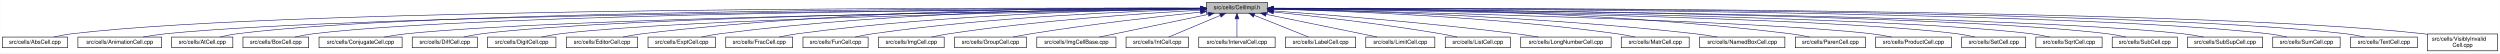
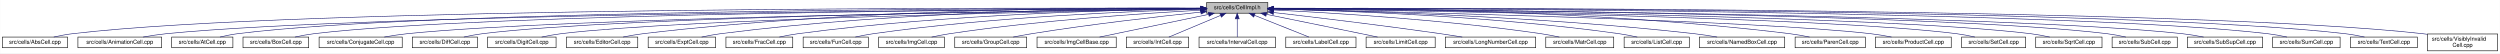
- <svg xmlns="http://www.w3.org/2000/svg" xmlns:xlink="http://www.w3.org/1999/xlink" width="4453pt" height="95pt" viewBox="0.00 0.00 4452.50 95.00">
+ <svg xmlns="http://www.w3.org/2000/svg" xmlns:xlink="http://www.w3.org/1999/xlink" width="4452pt" height="95pt" viewBox="0.00 0.00 4451.50 95.00">
  <g id="graph0" class="graph" transform="scale(1 1) rotate(0) translate(4 91)">
-     <polygon fill="white" stroke="transparent" points="-4,4 -4,-91 4448.5,-91 4448.5,4 -4,4" />
+     <polygon fill="white" stroke="transparent" points="-4,4 -4,-91 4447.5,-91 4447.5,4 -4,4" />
    <g id="node1" class="node">
      <g id="a_node1">
        <a xlink:title="Macros and types used only by cell implementations, not by cell users.">
          <polygon fill="#bfbfbf" stroke="black" points="2144.5,-67.5 2144.5,-86.5 2253.5,-86.5 2253.5,-67.5 2144.5,-67.5" />
          <text text-anchor="middle" x="2199" y="-74.5" font-family="Helvetica,sans-Serif" font-size="10.00">src/cells/CellImpl.h</text>
        </a>
      </g>
    </g>
    <g id="node2" class="node">
      <g id="a_node2">
        <a xlink:href="AbsCell_8cpp.html" target="_top" xlink:title="This file defines the class AbsCell.">
          <polygon fill="white" stroke="black" points="0,-6 0,-25 116,-25 116,-6 0,-6" />
          <text text-anchor="middle" x="58" y="-13" font-family="Helvetica,sans-Serif" font-size="10.00">src/cells/AbsCell.cpp</text>
        </a>
      </g>
    </g>
    <g id="edge1" class="edge">
      <path fill="none" stroke="midnightblue" d="M2134.12,-76.26C1828.21,-77.25 527.95,-78.53 125,-31 114.01,-29.7 102.16,-27.44 91.53,-25.07" />
      <polygon fill="midnightblue" stroke="midnightblue" points="2134.17,-79.76 2144.16,-76.23 2134.15,-72.76 2134.17,-79.76" />
    </g>
    <g id="node3" class="node">
      <g id="a_node3">
        <a xlink:href="AnimationCell_8cpp.html" target="_top" xlink:title="This file defines the class AnimationCell.">
          <polygon fill="white" stroke="black" points="134.5,-6 134.5,-25 283.5,-25 283.5,-6 134.5,-6" />
          <text text-anchor="middle" x="209" y="-13" font-family="Helvetica,sans-Serif" font-size="10.00">src/cells/AnimationCell.cpp</text>
        </a>
      </g>
    </g>
    <g id="edge2" class="edge">
      <path fill="none" stroke="midnightblue" d="M2133.81,-75.77C1842.83,-74.54 660.89,-67.37 292,-31 278.46,-29.67 263.81,-27.39 250.63,-25.03" />
      <polygon fill="midnightblue" stroke="midnightblue" points="2134.17,-79.27 2144.19,-75.81 2134.2,-72.27 2134.17,-79.27" />
    </g>
    <g id="node4" class="node">
      <g id="a_node4">
        <a xlink:href="AtCell_8cpp.html" target="_top" xlink:title="This file defines the class AtCell.">
          <polygon fill="white" stroke="black" points="301.5,-6 301.5,-25 410.5,-25 410.5,-6 301.5,-6" />
          <text text-anchor="middle" x="356" y="-13" font-family="Helvetica,sans-Serif" font-size="10.00">src/cells/AtCell.cpp</text>
        </a>
      </g>
    </g>
    <g id="edge3" class="edge">
      <path fill="none" stroke="midnightblue" d="M2134.04,-76.11C1855.48,-76.29 760.59,-74.18 419,-31 408.64,-29.69 397.5,-27.42 387.5,-25.06" />
      <polygon fill="midnightblue" stroke="midnightblue" points="2134.38,-79.6 2144.38,-76.1 2134.38,-72.6 2134.38,-79.6" />
    </g>
    <g id="node5" class="node">
      <g id="a_node5">
        <a xlink:href="BoxCell_8cpp.html" target="_top" xlink:title="This file defines the class BoxCell.">
          <polygon fill="white" stroke="black" points="428.5,-6 428.5,-25 545.5,-25 545.5,-6 428.5,-6" />
          <text text-anchor="middle" x="487" y="-13" font-family="Helvetica,sans-Serif" font-size="10.00">src/cells/BoxCell.cpp</text>
        </a>
      </g>
    </g>
    <g id="edge4" class="edge">
      <path fill="none" stroke="midnightblue" d="M2134.28,-75.81C1869.63,-74.78 868.87,-68.44 555,-31 543.85,-29.67 531.83,-27.39 521.04,-25.03" />
      <polygon fill="midnightblue" stroke="midnightblue" points="2134.48,-79.31 2144.49,-75.85 2134.51,-72.31 2134.48,-79.31" />
    </g>
    <g id="node6" class="node">
      <g id="a_node6">
        <a xlink:href="ConjugateCell_8cpp.html" target="_top" xlink:title="This file defines the class ConjugateCell.">
          <polygon fill="white" stroke="black" points="564,-6 564,-25 712,-25 712,-6 564,-6" />
          <text text-anchor="middle" x="638" y="-13" font-family="Helvetica,sans-Serif" font-size="10.00">src/cells/ConjugateCell.cpp</text>
        </a>
      </g>
    </g>
    <g id="edge5" class="edge">
      <path fill="none" stroke="midnightblue" d="M2134.02,-75.25C1886.3,-72.22 1001.1,-59.58 721,-31 707.61,-29.63 693.13,-27.38 680.06,-25.05" />
      <polygon fill="midnightblue" stroke="midnightblue" points="2134.25,-78.76 2144.29,-75.38 2134.33,-71.76 2134.25,-78.76" />
    </g>
    <g id="node7" class="node">
      <g id="a_node7">
        <a xlink:href="DiffCell_8cpp.html" target="_top" xlink:title="This file defines the class DiffCell.">
          <polygon fill="white" stroke="black" points="730,-6 730,-25 846,-25 846,-6 730,-6" />
          <text text-anchor="middle" x="788" y="-13" font-family="Helvetica,sans-Serif" font-size="10.00">src/cells/DiffCell.cpp</text>
        </a>
      </g>
    </g>
    <g id="edge6" class="edge">
      <path fill="none" stroke="midnightblue" d="M2134.15,-75.37C1901.17,-72.88 1107,-62.23 855,-31 844.13,-29.65 832.42,-27.4 821.88,-25.07" />
      <polygon fill="midnightblue" stroke="midnightblue" points="2134.45,-78.88 2144.49,-75.48 2134.53,-71.88 2134.45,-78.88" />
    </g>
    <g id="node8" class="node">
      <g id="a_node8">
        <a xlink:href="DigitCell_8cpp.html" target="_top" xlink:title="This file defines the class DigitCell.">
          <polygon fill="white" stroke="black" points="864,-6 864,-25 986,-25 986,-6 864,-6" />
          <text text-anchor="middle" x="925" y="-13" font-family="Helvetica,sans-Serif" font-size="10.00">src/cells/DigitCell.cpp</text>
        </a>
      </g>
    </g>
    <g id="edge7" class="edge">
      <path fill="none" stroke="midnightblue" d="M2134.1,-75C1917.19,-71.45 1218.46,-58.13 995,-31 983.67,-29.62 971.44,-27.36 960.42,-25.03" />
      <polygon fill="midnightblue" stroke="midnightblue" points="2134.31,-78.51 2144.37,-75.17 2134.43,-71.51 2134.31,-78.51" />
    </g>
    <g id="node9" class="node">
      <g id="a_node9">
        <a xlink:href="EditorCell_8cpp.html" target="_top" xlink:title="This file defines the class EditorCell.">
          <polygon fill="white" stroke="black" points="1004.5,-6 1004.5,-25 1131.5,-25 1131.5,-6 1004.5,-6" />
          <text text-anchor="middle" x="1068" y="-13" font-family="Helvetica,sans-Serif" font-size="10.00">src/cells/EditorCell.cpp</text>
        </a>
      </g>
    </g>
    <g id="edge8" class="edge">
      <path fill="none" stroke="midnightblue" d="M2134.21,-76.69C1968.36,-77.73 1515.13,-75.84 1141,-31 1129.33,-29.6 1116.73,-27.36 1105.34,-25.06" />
      <polygon fill="midnightblue" stroke="midnightblue" points="2134.28,-80.19 2144.25,-76.63 2134.23,-73.19 2134.28,-80.19" />
    </g>
    <g id="node10" class="node">
      <g id="a_node10">
        <a xlink:href="ExptCell_8cpp.html" target="_top" xlink:title="This file defines the class ExptCell.">
          <polygon fill="white" stroke="black" points="1150,-6 1150,-25 1270,-25 1270,-6 1150,-6" />
          <text text-anchor="middle" x="1210" y="-13" font-family="Helvetica,sans-Serif" font-size="10.00">src/cells/ExptCell.cpp</text>
        </a>
      </g>
    </g>
    <g id="edge9" class="edge">
      <path fill="none" stroke="midnightblue" d="M2134.29,-76.34C1983.63,-76.38 1598,-72.06 1279,-31 1267.95,-29.58 1256.04,-27.33 1245.27,-25.03" />
      <polygon fill="midnightblue" stroke="midnightblue" points="2134.3,-79.84 2144.29,-76.33 2134.29,-72.84 2134.3,-79.84" />
    </g>
    <g id="node11" class="node">
      <g id="a_node11">
        <a xlink:href="FracCell_8cpp.html" target="_top" xlink:title="This file defines the class FracCell.">
          <polygon fill="white" stroke="black" points="1288.5,-6 1288.5,-25 1407.5,-25 1407.5,-6 1288.5,-6" />
          <text text-anchor="middle" x="1348" y="-13" font-family="Helvetica,sans-Serif" font-size="10.00">src/cells/FracCell.cpp</text>
        </a>
      </g>
    </g>
    <g id="edge10" class="edge">
      <path fill="none" stroke="midnightblue" d="M2134.09,-75.54C1999.7,-73.87 1681.4,-66.19 1417,-31 1406.08,-29.55 1394.31,-27.32 1383.64,-25.05" />
      <polygon fill="midnightblue" stroke="midnightblue" points="2134.18,-79.04 2144.22,-75.66 2134.26,-72.04 2134.18,-79.04" />
    </g>
    <g id="node12" class="node">
      <g id="a_node12">
        <a xlink:href="FunCell_8cpp.html" target="_top" xlink:title="This file defines the class FunCell.">
          <polygon fill="white" stroke="black" points="1426,-6 1426,-25 1542,-25 1542,-6 1426,-6" />
          <text text-anchor="middle" x="1484" y="-13" font-family="Helvetica,sans-Serif" font-size="10.00">src/cells/FunCell.cpp</text>
        </a>
      </g>
    </g>
    <g id="edge11" class="edge">
      <path fill="none" stroke="midnightblue" d="M2133.87,-74.57C2016.72,-71.32 1762.88,-61.12 1551,-31 1540.51,-29.51 1529.22,-27.3 1518.95,-25.06" />
      <polygon fill="midnightblue" stroke="midnightblue" points="2134.01,-78.08 2144.1,-74.85 2134.2,-71.08 2134.01,-78.08" />
    </g>
    <g id="node13" class="node">
      <g id="a_node13">
        <a xlink:href="ImgCell_8cpp.html" target="_top" xlink:title="This file defines the class ImgCell.">
          <polygon fill="white" stroke="black" points="1560.5,-6 1560.5,-25 1677.5,-25 1677.5,-6 1560.5,-6" />
          <text text-anchor="middle" x="1619" y="-13" font-family="Helvetica,sans-Serif" font-size="10.00">src/cells/ImgCell.cpp</text>
        </a>
      </g>
    </g>
    <g id="edge12" class="edge">
      <path fill="none" stroke="midnightblue" d="M2134.19,-72.85C2036.72,-67.54 1846.8,-54.97 1687,-31 1676.5,-29.42 1665.18,-27.22 1654.85,-25" />
      <polygon fill="midnightblue" stroke="midnightblue" points="2134.01,-76.35 2144.18,-73.39 2134.38,-69.36 2134.01,-76.35" />
    </g>
    <g id="node14" class="node">
      <g id="a_node14">
        <a xlink:href="GroupCell_8cpp.html" target="_top" xlink:title="This file defines the class GroupCell.">
          <polygon fill="white" stroke="black" points="1696,-6 1696,-25 1824,-25 1824,-6 1696,-6" />
          <text text-anchor="middle" x="1760" y="-13" font-family="Helvetica,sans-Serif" font-size="10.00">src/cells/GroupCell.cpp</text>
        </a>
      </g>
    </g>
    <g id="edge13" class="edge">
      <path fill="none" stroke="midnightblue" d="M2134.25,-69.5C2060.94,-61.8 1938.05,-47.87 1833,-31 1822.28,-29.28 1810.74,-27.13 1800.07,-25.01" />
      <polygon fill="midnightblue" stroke="midnightblue" points="2133.95,-72.99 2144.26,-70.54 2134.67,-66.02 2133.95,-72.99" />
    </g>
    <g id="node15" class="node">
      <g id="a_node15">
        <a xlink:href="ImgCellBase_8cpp.html" target="_top" xlink:title="This file defines the class ImgCellBase.">
          <polygon fill="white" stroke="black" points="1842.5,-6 1842.5,-25 1983.5,-25 1983.5,-6 1842.5,-6" />
          <text text-anchor="middle" x="1913" y="-13" font-family="Helvetica,sans-Serif" font-size="10.00">src/cells/ImgCellBase.cpp</text>
        </a>
      </g>
    </g>
    <g id="edge14" class="edge">
      <path fill="none" stroke="midnightblue" d="M2148.06,-65.4C2092.61,-53.87 2005.05,-35.65 1953.9,-25.01" />
      <polygon fill="midnightblue" stroke="midnightblue" points="2147.52,-68.86 2158.02,-67.48 2148.95,-62.01 2147.52,-68.86" />
    </g>
    <g id="node16" class="node">
      <g id="a_node16">
        <a xlink:href="IntCell_8cpp.html" target="_top" xlink:title="This file defines the class IntCell.">
          <polygon fill="white" stroke="black" points="2001.5,-6 2001.5,-25 2112.5,-25 2112.5,-6 2001.5,-6" />
          <text text-anchor="middle" x="2057" y="-13" font-family="Helvetica,sans-Serif" font-size="10.00">src/cells/IntCell.cpp</text>
        </a>
      </g>
    </g>
    <g id="edge15" class="edge">
      <path fill="none" stroke="midnightblue" d="M2169.12,-63.48C2141.54,-51.92 2101.33,-35.08 2077.31,-25.01" />
      <polygon fill="midnightblue" stroke="midnightblue" points="2168.08,-66.84 2178.65,-67.48 2170.78,-60.38 2168.08,-66.84" />
    </g>
    <g id="node17" class="node">
      <g id="a_node17">
        <a xlink:href="IntervalCell_8cpp.html" target="_top" xlink:title="This file defines the class IntervalCell.">
          <polygon fill="white" stroke="black" points="2131,-6 2131,-25 2267,-25 2267,-6 2131,-6" />
          <text text-anchor="middle" x="2199" y="-13" font-family="Helvetica,sans-Serif" font-size="10.00">src/cells/IntervalCell.cpp</text>
        </a>
      </g>
    </g>
    <g id="edge16" class="edge">
      <path fill="none" stroke="midnightblue" d="M2199,-57.32C2199,-46.5 2199,-33.4 2199,-25.01" />
      <polygon fill="midnightblue" stroke="midnightblue" points="2195.5,-57.48 2199,-67.48 2202.5,-57.48 2195.5,-57.48" />
    </g>
    <g id="node18" class="node">
      <g id="a_node18">
        <a xlink:href="LabelCell_8cpp.html" target="_top" xlink:title="This file defines the class LabelCell.">
          <polygon fill="white" stroke="black" points="2285.5,-6 2285.5,-25 2410.5,-25 2410.5,-6 2285.5,-6" />
          <text text-anchor="middle" x="2348" y="-13" font-family="Helvetica,sans-Serif" font-size="10.00">src/cells/LabelCell.cpp</text>
        </a>
      </g>
    </g>
    <g id="edge17" class="edge">
      <path fill="none" stroke="midnightblue" d="M2229.97,-63.63C2258.92,-52.07 2301.37,-35.12 2326.69,-25.01" />
      <polygon fill="midnightblue" stroke="midnightblue" points="2228.34,-60.52 2220.35,-67.48 2230.93,-67.02 2228.34,-60.52" />
    </g>
    <g id="node19" class="node">
      <g id="a_node19">
        <a xlink:href="LimitCell_8cpp.html" target="_top" xlink:title="This file defines the class LimitCell.">
          <polygon fill="white" stroke="black" points="2428.5,-6 2428.5,-25 2551.5,-25 2551.5,-6 2428.5,-6" />
          <text text-anchor="middle" x="2490" y="-13" font-family="Helvetica,sans-Serif" font-size="10.00">src/cells/LimitCell.cpp</text>
        </a>
      </g>
    </g>
    <g id="edge18" class="edge">
      <path fill="none" stroke="midnightblue" d="M2251.02,-65.46C2295.82,-56.37 2362.18,-42.88 2420,-31 2429.36,-29.08 2439.42,-27 2448.92,-25.03" />
      <polygon fill="midnightblue" stroke="midnightblue" points="2250.07,-62.08 2240.96,-67.5 2251.46,-68.94 2250.07,-62.08" />
    </g>
    <g id="node20" class="node">
      <g id="a_node20">
-         <a xlink:href="ListCell_8cpp.html" target="_top" xlink:title="This file defines the class ListCell.">
-           <polygon fill="white" stroke="black" points="2570,-6 2570,-25 2686,-25 2686,-6 2570,-6" />
-           <text text-anchor="middle" x="2628" y="-13" font-family="Helvetica,sans-Serif" font-size="10.00">src/cells/ListCell.cpp</text>
+         <a xlink:href="LongNumberCell_8cpp.html" target="_top" xlink:title="This file defines the class LongNumberCell.">
+           <polygon fill="white" stroke="black" points="2569.5,-6 2569.5,-25 2730.5,-25 2730.5,-6 2569.5,-6" />
+           <text text-anchor="middle" x="2650" y="-13" font-family="Helvetica,sans-Serif" font-size="10.00">src/cells/LongNumberCell.cpp</text>
        </a>
      </g>
    </g>
    <g id="edge19" class="edge">
-       <path fill="none" stroke="midnightblue" d="M2264.17,-69.67C2336.84,-62.21 2457.75,-48.55 2561,-31 2570.86,-29.32 2581.46,-27.19 2591.25,-25.07" />
-       <polygon fill="midnightblue" stroke="midnightblue" points="2263.4,-66.23 2253.8,-70.73 2264.11,-73.2 2263.4,-66.23" />
+       <path fill="none" stroke="midnightblue" d="M2264.01,-68.67C2336.55,-60.32 2457.33,-45.88 2561,-31 2573.55,-29.2 2587.07,-27.08 2599.69,-25.04" />
+       <polygon fill="midnightblue" stroke="midnightblue" points="2263.2,-65.24 2253.67,-69.86 2264,-72.19 2263.2,-65.24" />
    </g>
    <g id="node21" class="node">
      <g id="a_node21">
-         <a xlink:href="LongNumberCell_8cpp.html" target="_top" xlink:title="This file defines the class LongNumberCell.">
-           <polygon fill="white" stroke="black" points="2704.5,-6 2704.5,-25 2865.5,-25 2865.5,-6 2704.5,-6" />
-           <text text-anchor="middle" x="2785" y="-13" font-family="Helvetica,sans-Serif" font-size="10.00">src/cells/LongNumberCell.cpp</text>
+         <a xlink:href="MatrCell_8cpp.html" target="_top" xlink:title="This file defines the class MatrCell.">
+           <polygon fill="white" stroke="black" points="2748.5,-6 2748.5,-25 2869.5,-25 2869.5,-6 2748.5,-6" />
+           <text text-anchor="middle" x="2809" y="-13" font-family="Helvetica,sans-Serif" font-size="10.00">src/cells/MatrCell.cpp</text>
        </a>
      </g>
    </g>
    <g id="edge20" class="edge">
-       <path fill="none" stroke="midnightblue" d="M2263.83,-71.56C2358.7,-64.73 2540.84,-50.39 2695,-31 2708.35,-29.32 2722.75,-27.16 2736.04,-25.02" />
-       <polygon fill="midnightblue" stroke="midnightblue" points="2263.54,-68.07 2253.81,-72.27 2264.04,-75.05 2263.54,-68.07" />
+       <path fill="none" stroke="midnightblue" d="M2263.91,-73.21C2365.76,-68.24 2569.14,-55.96 2740,-31 2750.66,-29.44 2762.14,-27.24 2772.63,-25.03" />
+       <polygon fill="midnightblue" stroke="midnightblue" points="2263.6,-69.72 2253.78,-73.69 2263.93,-76.71 2263.6,-69.72" />
    </g>
    <g id="node22" class="node">
      <g id="a_node22">
-         <a xlink:href="MatrCell_8cpp.html" target="_top" xlink:title="This file defines the class MatrCell.">
-           <polygon fill="white" stroke="black" points="2883.5,-6 2883.5,-25 3004.5,-25 3004.5,-6 2883.5,-6" />
-           <text text-anchor="middle" x="2944" y="-13" font-family="Helvetica,sans-Serif" font-size="10.00">src/cells/MatrCell.cpp</text>
+         <a xlink:href="ListCell_8cpp.html" target="_top" xlink:title="This file defines the class ListCell.">
+           <polygon fill="white" stroke="black" points="2888,-6 2888,-25 3004,-25 3004,-6 2888,-6" />
+           <text text-anchor="middle" x="2946" y="-13" font-family="Helvetica,sans-Serif" font-size="10.00">src/cells/ListCell.cpp</text>
        </a>
      </g>
    </g>
    <g id="edge21" class="edge">
-       <path fill="none" stroke="midnightblue" d="M2263.77,-74.72C2384.51,-71.65 2651.95,-61.7 2875,-31 2885.79,-29.51 2897.42,-27.31 2908,-25.06" />
-       <polygon fill="midnightblue" stroke="midnightblue" points="2263.5,-71.22 2253.59,-74.97 2263.67,-78.22 2263.5,-71.22" />
+       <path fill="none" stroke="midnightblue" d="M2264.17,-74.87C2385.65,-72.06 2654.73,-62.51 2879,-31 2889.61,-29.51 2901.04,-27.27 2911.4,-25" />
+       <polygon fill="midnightblue" stroke="midnightblue" points="2263.85,-71.38 2253.93,-75.1 2264,-78.37 2263.85,-71.38" />
    </g>
    <g id="node23" class="node">
      <g id="a_node23">
        <a xlink:href="NamedBoxCell_8cpp.html" target="_top" xlink:title="This file defines the class NamedBoxCell.">
-           <polygon fill="white" stroke="black" points="3023,-6 3023,-25 3175,-25 3175,-6 3023,-6" />
-           <text text-anchor="middle" x="3099" y="-13" font-family="Helvetica,sans-Serif" font-size="10.00">src/cells/NamedBoxCell.cpp</text>
+           <polygon fill="white" stroke="black" points="3022,-6 3022,-25 3174,-25 3174,-6 3022,-6" />
+           <text text-anchor="middle" x="3098" y="-13" font-family="Helvetica,sans-Serif" font-size="10.00">src/cells/NamedBoxCell.cpp</text>
        </a>
      </g>
    </g>
    <g id="edge22" class="edge">
-       <path fill="none" stroke="midnightblue" d="M2263.95,-74.92C2402.29,-72.07 2736.08,-62.27 3014,-31 3027.24,-29.51 3041.55,-27.3 3054.58,-25.06" />
-       <polygon fill="midnightblue" stroke="midnightblue" points="2263.47,-71.43 2253.54,-75.13 2263.61,-78.43 2263.47,-71.43" />
+       <path fill="none" stroke="midnightblue" d="M2263.97,-74.91C2402.2,-72.06 2735.49,-62.24 3013,-31 3026.24,-29.51 3040.55,-27.3 3053.58,-25.06" />
+       <polygon fill="midnightblue" stroke="midnightblue" points="2263.89,-71.42 2253.96,-75.12 2264.03,-78.41 2263.89,-71.42" />
    </g>
    <g id="node24" class="node">
      <g id="a_node24">
        <a xlink:href="ParenCell_8cpp.html" target="_top" xlink:title="This file defines the class ParenCell.">
-           <polygon fill="white" stroke="black" points="3193.5,-6 3193.5,-25 3318.5,-25 3318.5,-6 3193.5,-6" />
-           <text text-anchor="middle" x="3256" y="-13" font-family="Helvetica,sans-Serif" font-size="10.00">src/cells/ParenCell.cpp</text>
+           <polygon fill="white" stroke="black" points="3192.5,-6 3192.5,-25 3317.5,-25 3317.5,-6 3192.5,-6" />
+           <text text-anchor="middle" x="3255" y="-13" font-family="Helvetica,sans-Serif" font-size="10.00">src/cells/ParenCell.cpp</text>
        </a>
      </g>
    </g>
    <g id="edge23" class="edge">
-       <path fill="none" stroke="midnightblue" d="M2263.73,-76.46C2421.64,-76.84 2839.01,-73.37 3184,-31 3195.52,-29.59 3207.94,-27.34 3219.18,-25.04" />
-       <polygon fill="midnightblue" stroke="midnightblue" points="2263.71,-72.96 2253.7,-76.43 2263.69,-79.96 2263.71,-72.96" />
+       <path fill="none" stroke="midnightblue" d="M2263.66,-76.45C2421.42,-76.82 2838.36,-73.33 3183,-31 3194.52,-29.59 3206.94,-27.34 3218.18,-25.04" />
+       <polygon fill="midnightblue" stroke="midnightblue" points="2263.66,-72.95 2253.65,-76.42 2263.64,-79.95 2263.66,-72.95" />
    </g>
    <g id="node25" class="node">
      <g id="a_node25">
        <a xlink:href="ProductCell_8cpp.html" target="_top" xlink:title="This file defines the class ProductCell.">
-           <polygon fill="white" stroke="black" points="3336.5,-6 3336.5,-25 3471.5,-25 3471.5,-6 3336.5,-6" />
-           <text text-anchor="middle" x="3404" y="-13" font-family="Helvetica,sans-Serif" font-size="10.00">src/cells/ProductCell.cpp</text>
+           <polygon fill="white" stroke="black" points="3335.5,-6 3335.5,-25 3470.5,-25 3470.5,-6 3335.5,-6" />
+           <text text-anchor="middle" x="3403" y="-13" font-family="Helvetica,sans-Serif" font-size="10.00">src/cells/ProductCell.cpp</text>
        </a>
      </g>
    </g>
    <g id="edge24" class="edge">
-       <path fill="none" stroke="midnightblue" d="M2263.68,-74.69C2471.31,-70.28 3119.58,-54.9 3328,-31 3340.14,-29.61 3353.26,-27.37 3365.12,-25.07" />
-       <polygon fill="midnightblue" stroke="midnightblue" points="2263.47,-71.19 2253.54,-74.9 2263.62,-78.19 2263.47,-71.19" />
+       <path fill="none" stroke="midnightblue" d="M2263.98,-74.68C2471.82,-70.25 3118.89,-54.87 3327,-31 3339.14,-29.61 3352.26,-27.37 3364.12,-25.07" />
+       <polygon fill="midnightblue" stroke="midnightblue" points="2263.76,-71.18 2253.83,-74.89 2263.91,-78.18 2263.76,-71.18" />
    </g>
    <g id="node26" class="node">
      <g id="a_node26">
        <a xlink:href="SetCell_8cpp.html" target="_top" xlink:title="This file defines the class SetCell.">
-           <polygon fill="white" stroke="black" points="3490,-6 3490,-25 3604,-25 3604,-6 3490,-6" />
-           <text text-anchor="middle" x="3547" y="-13" font-family="Helvetica,sans-Serif" font-size="10.00">src/cells/SetCell.cpp</text>
+           <polygon fill="white" stroke="black" points="3489,-6 3489,-25 3603,-25 3603,-6 3489,-6" />
+           <text text-anchor="middle" x="3546" y="-13" font-family="Helvetica,sans-Serif" font-size="10.00">src/cells/SetCell.cpp</text>
        </a>
      </g>
    </g>
    <g id="edge25" class="edge">
-       <path fill="none" stroke="midnightblue" d="M2263.53,-75.28C2489.11,-72.53 3241.63,-61.24 3481,-31 3491.71,-29.65 3503.24,-27.39 3513.63,-25.06" />
-       <polygon fill="midnightblue" stroke="midnightblue" points="2263.46,-71.78 2253.51,-75.4 2263.55,-78.78 2263.46,-71.78" />
+       <path fill="none" stroke="midnightblue" d="M2263.87,-75.28C2489.74,-72.51 3240.96,-61.2 3480,-31 3490.71,-29.65 3502.24,-27.39 3512.63,-25.06" />
+       <polygon fill="midnightblue" stroke="midnightblue" points="2263.78,-71.78 2253.83,-75.4 2263.87,-78.78 2263.78,-71.78" />
    </g>
    <g id="node27" class="node">
      <g id="a_node27">
        <a xlink:href="SqrtCell_8cpp.html" target="_top" xlink:title="This file defines the class SqrtCell.">
-           <polygon fill="white" stroke="black" points="3622,-6 3622,-25 3740,-25 3740,-6 3622,-6" />
-           <text text-anchor="middle" x="3681" y="-13" font-family="Helvetica,sans-Serif" font-size="10.00">src/cells/SqrtCell.cpp</text>
+           <polygon fill="white" stroke="black" points="3621,-6 3621,-25 3739,-25 3739,-6 3621,-6" />
+           <text text-anchor="middle" x="3680" y="-13" font-family="Helvetica,sans-Serif" font-size="10.00">src/cells/SqrtCell.cpp</text>
        </a>
      </g>
    </g>
    <g id="edge26" class="edge">
-       <path fill="none" stroke="midnightblue" d="M2263.98,-75.47C2504.87,-73.27 3346.63,-63.38 3613,-31 3624.14,-29.65 3636.17,-27.36 3646.96,-25" />
-       <polygon fill="midnightblue" stroke="midnightblue" points="2263.61,-71.97 2253.64,-75.56 2263.67,-78.97 2263.61,-71.97" />
+       <path fill="none" stroke="midnightblue" d="M2263.94,-75.47C2504.65,-73.26 3345.82,-63.36 3612,-31 3623.14,-29.65 3635.17,-27.36 3645.96,-25" />
+       <polygon fill="midnightblue" stroke="midnightblue" points="2263.57,-71.97 2253.6,-75.56 2263.63,-78.97 2263.57,-71.97" />
    </g>
    <g id="node28" class="node">
      <g id="a_node28">
        <a xlink:href="SubCell_8cpp.html" target="_top" xlink:title="This file defines the class SubCell.">
-           <polygon fill="white" stroke="black" points="3758,-6 3758,-25 3874,-25 3874,-6 3758,-6" />
-           <text text-anchor="middle" x="3816" y="-13" font-family="Helvetica,sans-Serif" font-size="10.00">src/cells/SubCell.cpp</text>
+           <polygon fill="white" stroke="black" points="3757,-6 3757,-25 3873,-25 3873,-6 3757,-6" />
+           <text text-anchor="middle" x="3815" y="-13" font-family="Helvetica,sans-Serif" font-size="10.00">src/cells/SubCell.cpp</text>
        </a>
      </g>
    </g>
    <g id="edge27" class="edge">
-       <path fill="none" stroke="midnightblue" d="M2263.78,-75.71C2518.88,-74.32 3454.61,-66.82 3749,-31 3759.99,-29.66 3771.83,-27.38 3782.47,-25.02" />
-       <polygon fill="midnightblue" stroke="midnightblue" points="2263.54,-72.21 2253.56,-75.76 2263.58,-79.21 2263.54,-72.21" />
+       <path fill="none" stroke="midnightblue" d="M2263.73,-75.71C2518.68,-74.31 3453.8,-66.8 3748,-31 3758.99,-29.66 3770.83,-27.38 3781.47,-25.02" />
+       <polygon fill="midnightblue" stroke="midnightblue" points="2263.51,-72.21 2253.53,-75.76 2263.55,-79.21 2263.51,-72.21" />
    </g>
    <g id="node29" class="node">
      <g id="a_node29">
        <a xlink:href="SubSupCell_8cpp.html" target="_top" xlink:title="This file defines the class SubSupCell.">
-           <polygon fill="white" stroke="black" points="3892,-6 3892,-25 4026,-25 4026,-6 3892,-6" />
-           <text text-anchor="middle" x="3959" y="-13" font-family="Helvetica,sans-Serif" font-size="10.00">src/cells/SubSupCell.cpp</text>
+           <polygon fill="white" stroke="black" points="3891,-6 3891,-25 4025,-25 4025,-6 3891,-6" />
+           <text text-anchor="middle" x="3958" y="-13" font-family="Helvetica,sans-Serif" font-size="10.00">src/cells/SubSupCell.cpp</text>
        </a>
      </g>
    </g>
    <g id="edge28" class="edge">
-       <path fill="none" stroke="midnightblue" d="M2263.92,-75.67C2532.85,-74.09 3560.55,-65.84 3883,-31 3895.42,-29.66 3908.85,-27.38 3920.91,-25.02" />
-       <polygon fill="midnightblue" stroke="midnightblue" points="2263.53,-72.17 2253.55,-75.73 2263.57,-79.17 2263.53,-72.17" />
+       <path fill="none" stroke="midnightblue" d="M2263.88,-75.67C2532.65,-74.08 3559.74,-65.82 3882,-31 3894.42,-29.66 3907.85,-27.38 3919.91,-25.02" />
+       <polygon fill="midnightblue" stroke="midnightblue" points="2263.49,-72.17 2253.51,-75.73 2263.53,-79.17 2263.49,-72.17" />
    </g>
    <g id="node30" class="node">
      <g id="a_node30">
        <a xlink:href="SumCell_8cpp.html" target="_top" xlink:title="This file defines the class SumCell.">
-           <polygon fill="white" stroke="black" points="4044,-6 4044,-25 4164,-25 4164,-6 4044,-6" />
-           <text text-anchor="middle" x="4104" y="-13" font-family="Helvetica,sans-Serif" font-size="10.00">src/cells/SumCell.cpp</text>
+           <polygon fill="white" stroke="black" points="4043,-6 4043,-25 4163,-25 4163,-6 4043,-6" />
+           <text text-anchor="middle" x="4103" y="-13" font-family="Helvetica,sans-Serif" font-size="10.00">src/cells/SumCell.cpp</text>
        </a>
      </g>
    </g>
    <g id="edge29" class="edge">
-       <path fill="none" stroke="midnightblue" d="M2263.66,-76C2547.09,-75.75 3681.29,-72.15 4035,-31 4046.31,-29.68 4058.51,-27.41 4069.46,-25.05" />
-       <polygon fill="midnightblue" stroke="midnightblue" points="2263.54,-72.5 2253.55,-76.01 2263.55,-79.5 2263.54,-72.5" />
+       <path fill="none" stroke="midnightblue" d="M2263.63,-76C2546.9,-75.74 3680.48,-72.13 4034,-31 4045.31,-29.68 4057.51,-27.41 4068.46,-25.05" />
+       <polygon fill="midnightblue" stroke="midnightblue" points="2263.51,-72.5 2253.52,-76.01 2263.52,-79.5 2263.51,-72.5" />
    </g>
    <g id="node31" class="node">
      <g id="a_node31">
        <a xlink:href="TextCell_8cpp.html" target="_top" xlink:title="This file defines the class TextCell.">
-           <polygon fill="white" stroke="black" points="4182.5,-6 4182.5,-25 4301.5,-25 4301.5,-6 4182.5,-6" />
-           <text text-anchor="middle" x="4242" y="-13" font-family="Helvetica,sans-Serif" font-size="10.00">src/cells/TextCell.cpp</text>
+           <polygon fill="white" stroke="black" points="4181.5,-6 4181.5,-25 4300.5,-25 4300.5,-6 4181.5,-6" />
+           <text text-anchor="middle" x="4241" y="-13" font-family="Helvetica,sans-Serif" font-size="10.00">src/cells/TextCell.cpp</text>
        </a>
      </g>
    </g>
    <g id="edge30" class="edge">
-       <path fill="none" stroke="midnightblue" d="M2264.09,-76.13C2561.23,-76.47 3790.81,-75.13 4173,-31 4184.31,-29.69 4196.51,-27.42 4207.46,-25.06" />
-       <polygon fill="midnightblue" stroke="midnightblue" points="2263.92,-72.63 2253.92,-76.12 2263.91,-79.63 2263.92,-72.63" />
+       <path fill="none" stroke="midnightblue" d="M2264.06,-76.13C2561.05,-76.46 3790.01,-75.11 4172,-31 4183.31,-29.69 4195.51,-27.42 4206.46,-25.06" />
+       <polygon fill="midnightblue" stroke="midnightblue" points="2263.89,-72.63 2253.89,-76.12 2263.88,-79.63 2263.89,-72.63" />
    </g>
    <g id="node32" class="node">
      <g id="a_node32">
        <a xlink:href="VisiblyInvalidCell_8cpp.html" target="_top" xlink:title="This file defines the class VisiblyInvalidCell.">
-           <polygon fill="white" stroke="black" points="4319.5,-0.5 4319.5,-30.5 4444.5,-30.5 4444.5,-0.5 4319.5,-0.5" />
-           <text text-anchor="start" x="4327.5" y="-18.5" font-family="Helvetica,sans-Serif" font-size="10.00">src/cells/VisiblyInvalid</text>
-           <text text-anchor="middle" x="4382" y="-7.5" font-family="Helvetica,sans-Serif" font-size="10.00">Cell.cpp</text>
+           <polygon fill="white" stroke="black" points="4318.5,-0.5 4318.5,-30.5 4443.5,-30.5 4443.5,-0.5 4318.5,-0.5" />
+           <text text-anchor="start" x="4326.5" y="-18.5" font-family="Helvetica,sans-Serif" font-size="10.00">src/cells/VisiblyInvalid</text>
+           <text text-anchor="middle" x="4381" y="-7.5" font-family="Helvetica,sans-Serif" font-size="10.00">Cell.cpp</text>
        </a>
      </g>
    </g>
    <g id="edge31" class="edge">
-       <path fill="none" stroke="midnightblue" d="M2264.03,-76.19C2573.61,-76.87 3899.94,-76.97 4311,-31 4313.75,-30.69 4316.55,-30.33 4319.38,-29.93" />
-       <polygon fill="midnightblue" stroke="midnightblue" points="2263.89,-72.69 2253.88,-76.17 2263.87,-79.69 2263.89,-72.69" />
+       <path fill="none" stroke="midnightblue" d="M2264,-76.19C2573.43,-76.86 3899.13,-76.95 4310,-31 4312.75,-30.69 4315.55,-30.33 4318.38,-29.93" />
+       <polygon fill="midnightblue" stroke="midnightblue" points="2263.86,-72.69 2253.86,-76.17 2263.85,-79.69 2263.86,-72.69" />
    </g>
  </g>
</svg>
